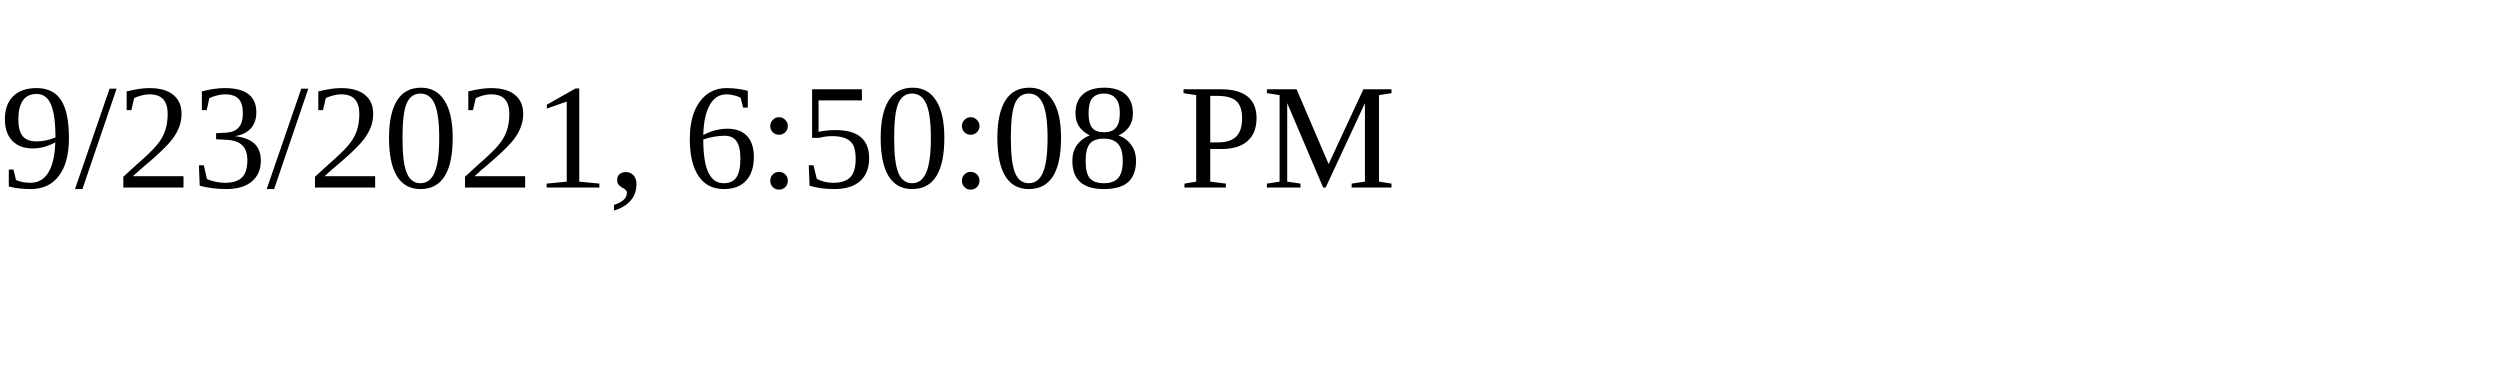
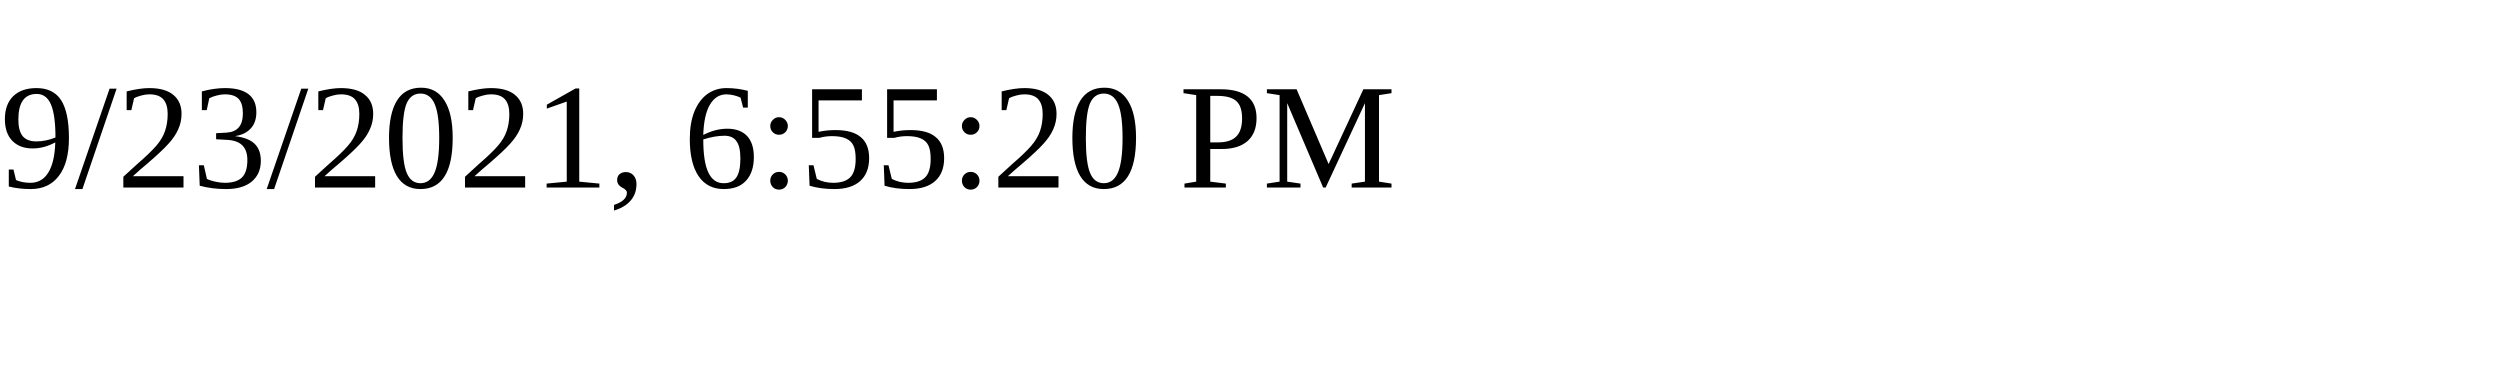
<svg xmlns="http://www.w3.org/2000/svg" height="30" width="200">
-   <text x="0" y="15">9/23/2021, 6:50:08 PM</text>
+   <text x="0" y="15">9/23/2021, 6:55:20 PM</text>
</svg>
